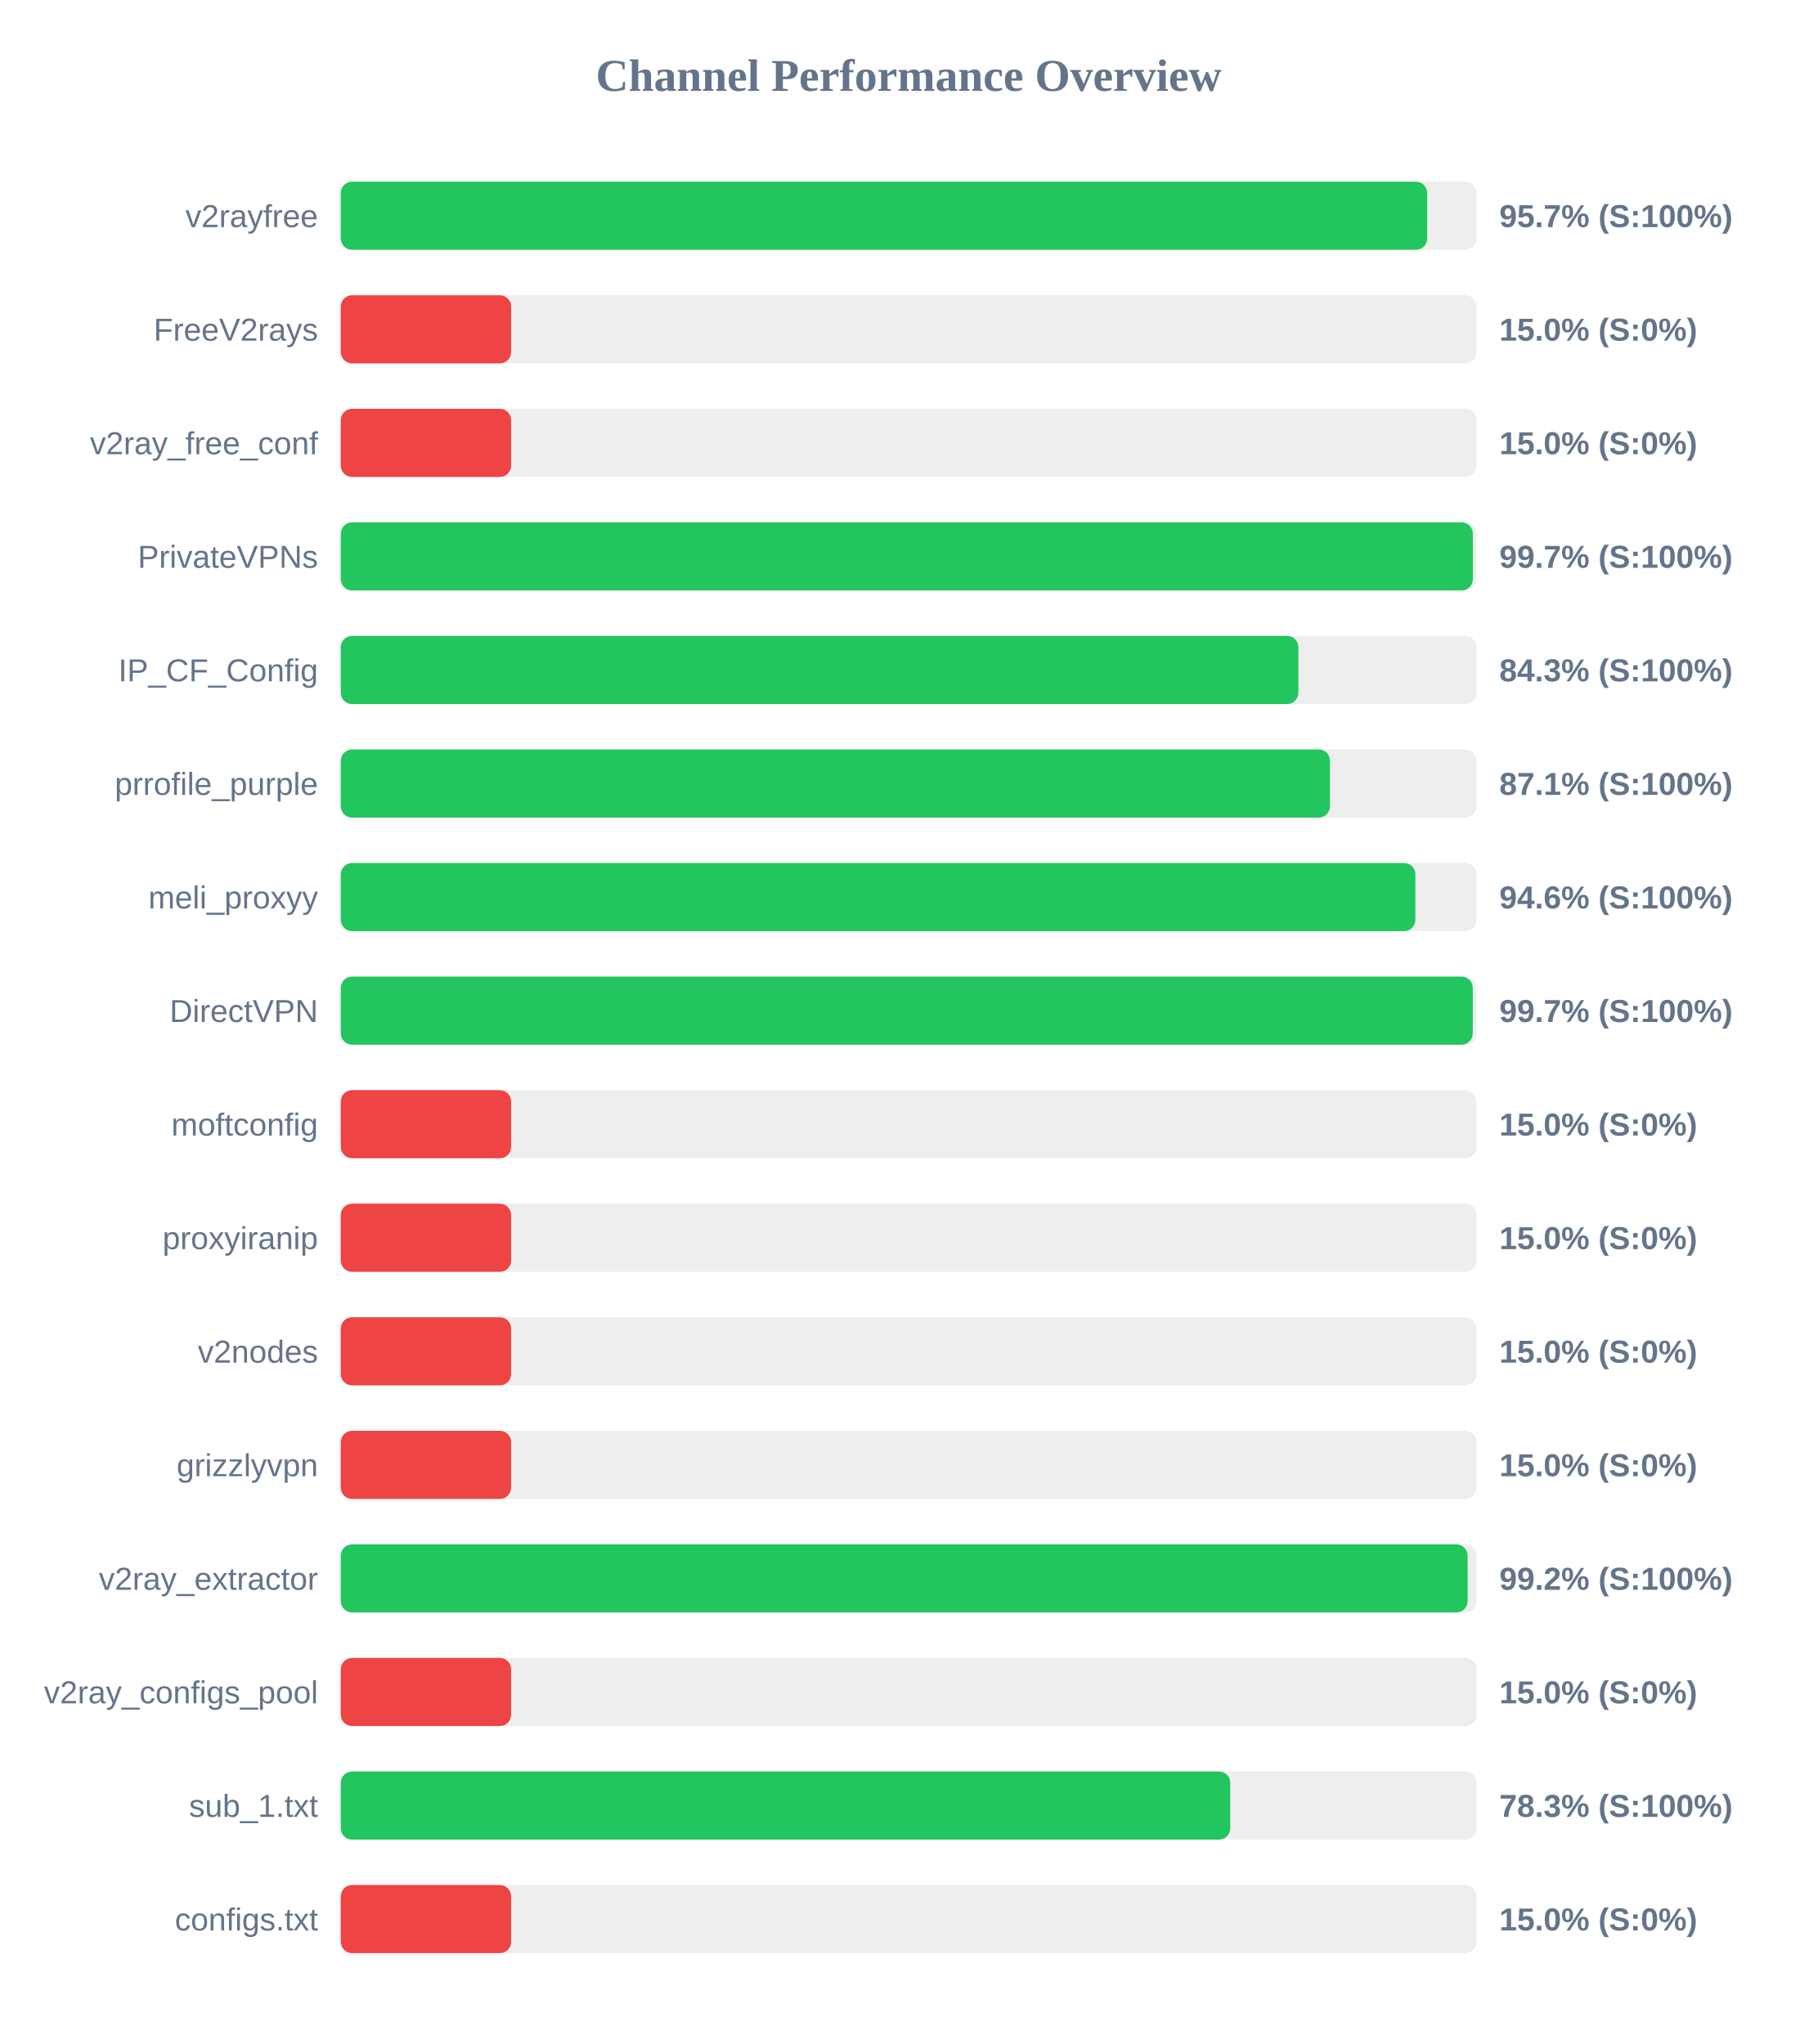
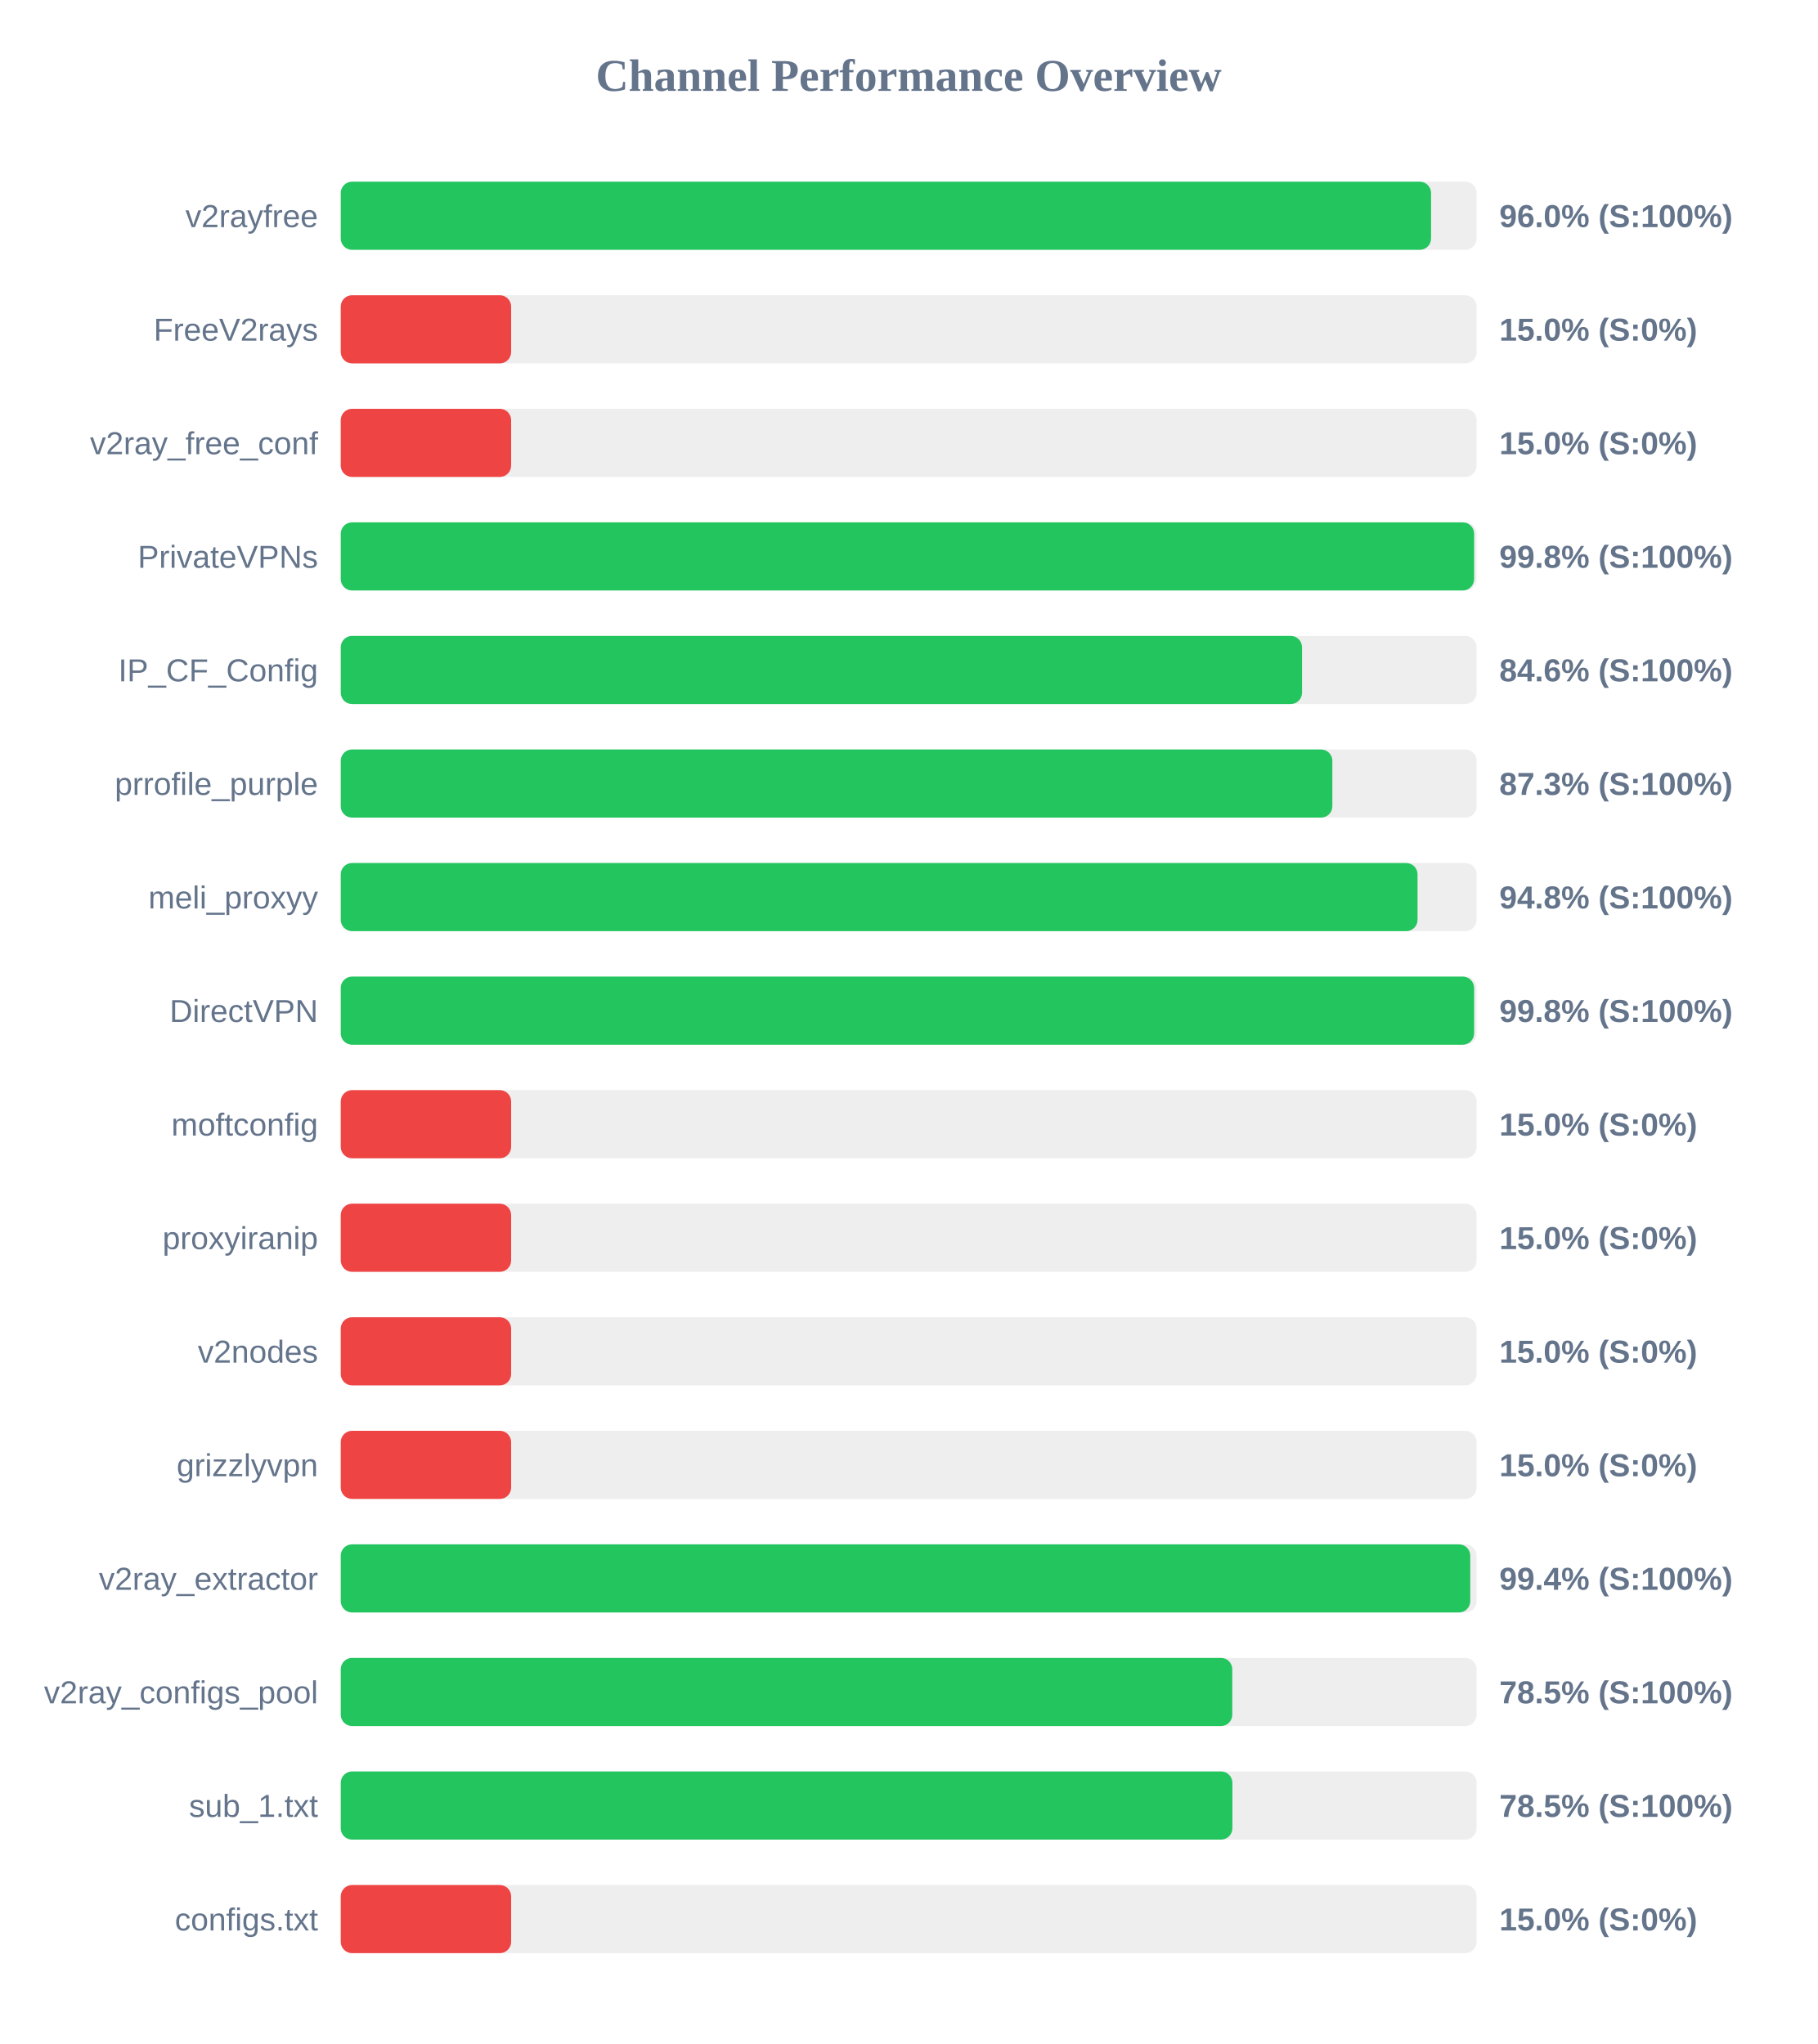
<svg xmlns="http://www.w3.org/2000/svg" width="800" height="900" version="1.1">
  <style>
        .row { font: 14px Arial; fill: #64748b; }
        .score { font: bold 14px Arial; fill: #64748b; }
    </style>
  <text x="400" y="40" text-anchor="middle" font-size="20px" font-weight="bold" fill="#64748b">Channel Performance Overview</text>
  <rect x="150" y="80" width="500" height="30" fill="#eee" rx="5" />
-   <rect x="150" y="80" width="478.25" height="30" fill="#22c55e" rx="5" />
+   <rect x="150" y="80" width="479.95" height="30" fill="#22c55e" rx="5" />
  <text x="140" y="100" text-anchor="end" class="row">v2rayfree</text>
-   <text x="660" y="100" text-anchor="start" class="score">95.7% (S:100%)</text>
+   <text x="660" y="100" text-anchor="start" class="score">96.0% (S:100%)</text>
  <rect x="150" y="130" width="500" height="30" fill="#eee" rx="5" />
  <rect x="150" y="130" width="75.0" height="30" fill="#ef4444" rx="5" />
  <text x="140" y="150" text-anchor="end" class="row">FreeV2rays</text>
  <text x="660" y="150" text-anchor="start" class="score">15.0% (S:0%)</text>
  <rect x="150" y="180" width="500" height="30" fill="#eee" rx="5" />
  <rect x="150" y="180" width="75.0" height="30" fill="#ef4444" rx="5" />
  <text x="140" y="200" text-anchor="end" class="row">v2ray_free_conf</text>
  <text x="660" y="200" text-anchor="start" class="score">15.0% (S:0%)</text>
  <rect x="150" y="230" width="500" height="30" fill="#eee" rx="5" />
-   <rect x="150" y="230" width="498.35" height="30" fill="#22c55e" rx="5" />
+   <rect x="150" y="230" width="498.9" height="30" fill="#22c55e" rx="5" />
  <text x="140" y="250" text-anchor="end" class="row">PrivateVPNs</text>
-   <text x="660" y="250" text-anchor="start" class="score">99.7% (S:100%)</text>
+   <text x="660" y="250" text-anchor="start" class="score">99.8% (S:100%)</text>
  <rect x="150" y="280" width="500" height="30" fill="#eee" rx="5" />
-   <rect x="150" y="280" width="421.55" height="30" fill="#22c55e" rx="5" />
+   <rect x="150" y="280" width="423.15" height="30" fill="#22c55e" rx="5" />
  <text x="140" y="300" text-anchor="end" class="row">IP_CF_Config</text>
-   <text x="660" y="300" text-anchor="start" class="score">84.3% (S:100%)</text>
+   <text x="660" y="300" text-anchor="start" class="score">84.6% (S:100%)</text>
  <rect x="150" y="330" width="500" height="30" fill="#eee" rx="5" />
-   <rect x="150" y="330" width="435.45" height="30" fill="#22c55e" rx="5" />
+   <rect x="150" y="330" width="436.5" height="30" fill="#22c55e" rx="5" />
  <text x="140" y="350" text-anchor="end" class="row">prrofile_purple</text>
-   <text x="660" y="350" text-anchor="start" class="score">87.1% (S:100%)</text>
+   <text x="660" y="350" text-anchor="start" class="score">87.3% (S:100%)</text>
  <rect x="150" y="380" width="500" height="30" fill="#eee" rx="5" />
-   <rect x="150" y="380" width="473.05" height="30" fill="#22c55e" rx="5" />
+   <rect x="150" y="380" width="474.0" height="30" fill="#22c55e" rx="5" />
  <text x="140" y="400" text-anchor="end" class="row">meli_proxyy</text>
-   <text x="660" y="400" text-anchor="start" class="score">94.6% (S:100%)</text>
+   <text x="660" y="400" text-anchor="start" class="score">94.8% (S:100%)</text>
  <rect x="150" y="430" width="500" height="30" fill="#eee" rx="5" />
-   <rect x="150" y="430" width="498.3" height="30" fill="#22c55e" rx="5" />
+   <rect x="150" y="430" width="498.9" height="30" fill="#22c55e" rx="5" />
  <text x="140" y="450" text-anchor="end" class="row">DirectVPN</text>
-   <text x="660" y="450" text-anchor="start" class="score">99.7% (S:100%)</text>
+   <text x="660" y="450" text-anchor="start" class="score">99.8% (S:100%)</text>
  <rect x="150" y="480" width="500" height="30" fill="#eee" rx="5" />
  <rect x="150" y="480" width="75.0" height="30" fill="#ef4444" rx="5" />
  <text x="140" y="500" text-anchor="end" class="row">moftconfig</text>
  <text x="660" y="500" text-anchor="start" class="score">15.0% (S:0%)</text>
  <rect x="150" y="530" width="500" height="30" fill="#eee" rx="5" />
  <rect x="150" y="530" width="75.0" height="30" fill="#ef4444" rx="5" />
  <text x="140" y="550" text-anchor="end" class="row">proxyiranip</text>
  <text x="660" y="550" text-anchor="start" class="score">15.0% (S:0%)</text>
  <rect x="150" y="580" width="500" height="30" fill="#eee" rx="5" />
  <rect x="150" y="580" width="75.0" height="30" fill="#ef4444" rx="5" />
  <text x="140" y="600" text-anchor="end" class="row">v2nodes</text>
  <text x="660" y="600" text-anchor="start" class="score">15.0% (S:0%)</text>
  <rect x="150" y="630" width="500" height="30" fill="#eee" rx="5" />
  <rect x="150" y="630" width="75.0" height="30" fill="#ef4444" rx="5" />
  <text x="140" y="650" text-anchor="end" class="row">grizzlyvpn</text>
  <text x="660" y="650" text-anchor="start" class="score">15.0% (S:0%)</text>
  <rect x="150" y="680" width="500" height="30" fill="#eee" rx="5" />
-   <rect x="150" y="680" width="496.05" height="30" fill="#22c55e" rx="5" />
+   <rect x="150" y="680" width="497.2" height="30" fill="#22c55e" rx="5" />
  <text x="140" y="700" text-anchor="end" class="row">v2ray_extractor</text>
-   <text x="660" y="700" text-anchor="start" class="score">99.2% (S:100%)</text>
+   <text x="660" y="700" text-anchor="start" class="score">99.4% (S:100%)</text>
  <rect x="150" y="730" width="500" height="30" fill="#eee" rx="5" />
-   <rect x="150" y="730" width="75.0" height="30" fill="#ef4444" rx="5" />
+   <rect x="150" y="730" width="392.45" height="30" fill="#22c55e" rx="5" />
  <text x="140" y="750" text-anchor="end" class="row">v2ray_configs_pool</text>
-   <text x="660" y="750" text-anchor="start" class="score">15.0% (S:0%)</text>
+   <text x="660" y="750" text-anchor="start" class="score">78.5% (S:100%)</text>
  <rect x="150" y="780" width="500" height="30" fill="#eee" rx="5" />
-   <rect x="150" y="780" width="391.55" height="30" fill="#22c55e" rx="5" />
+   <rect x="150" y="780" width="392.5" height="30" fill="#22c55e" rx="5" />
  <text x="140" y="800" text-anchor="end" class="row">sub_1.txt</text>
-   <text x="660" y="800" text-anchor="start" class="score">78.3% (S:100%)</text>
+   <text x="660" y="800" text-anchor="start" class="score">78.5% (S:100%)</text>
  <rect x="150" y="830" width="500" height="30" fill="#eee" rx="5" />
  <rect x="150" y="830" width="75.0" height="30" fill="#ef4444" rx="5" />
  <text x="140" y="850" text-anchor="end" class="row">configs.txt</text>
  <text x="660" y="850" text-anchor="start" class="score">15.0% (S:0%)</text>
</svg>
